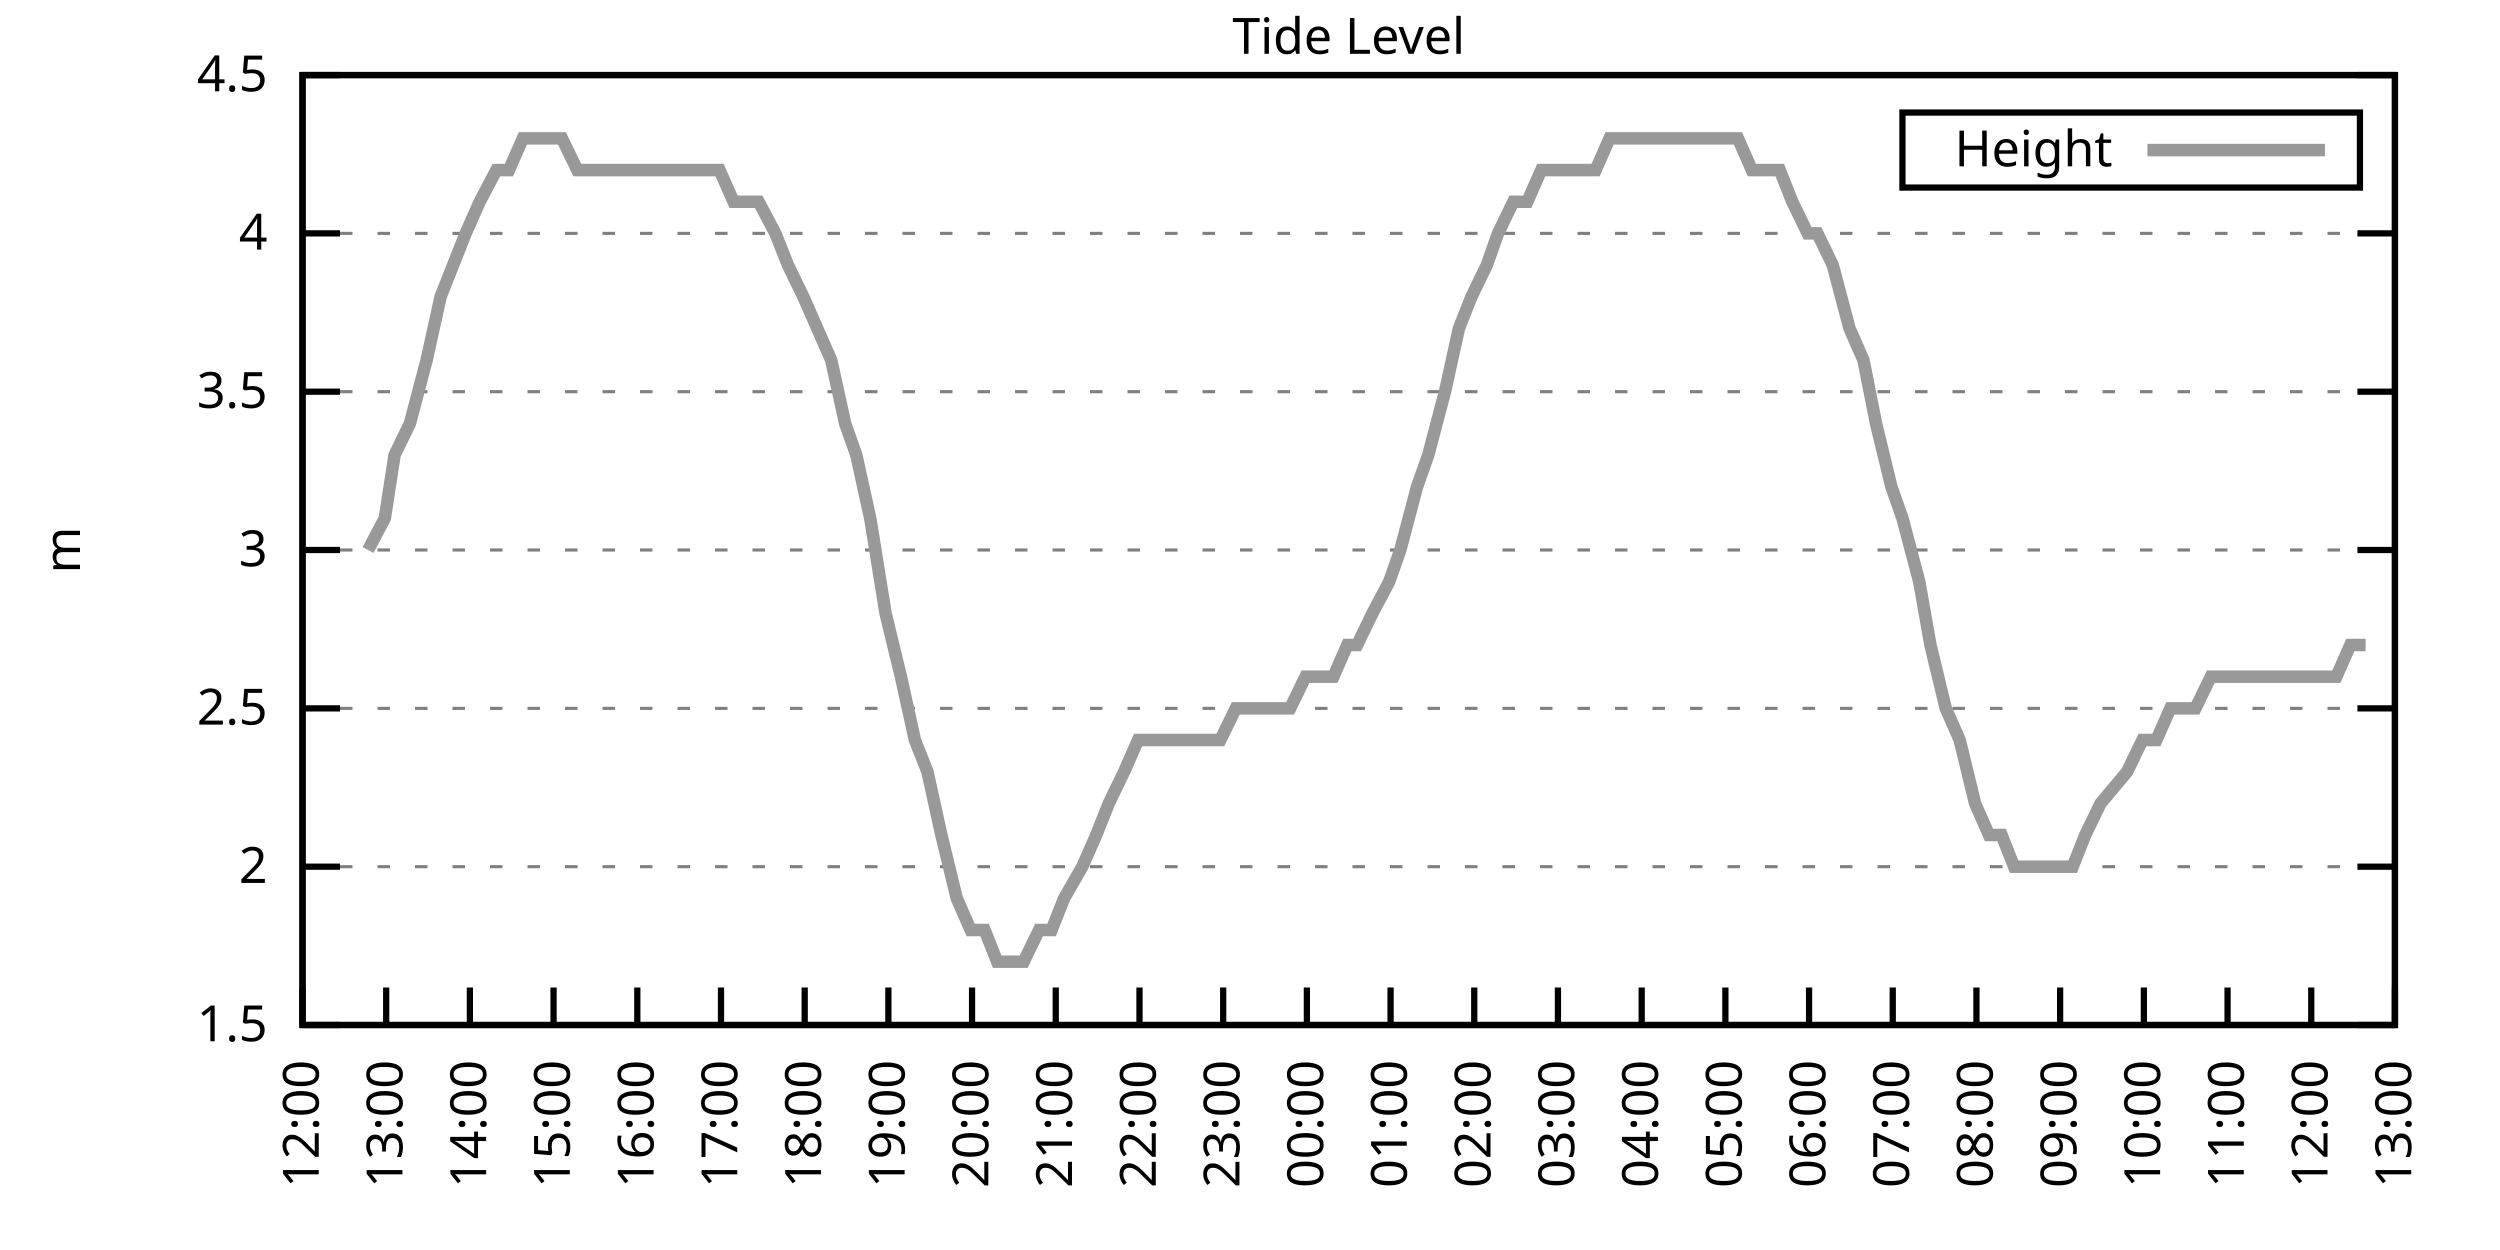
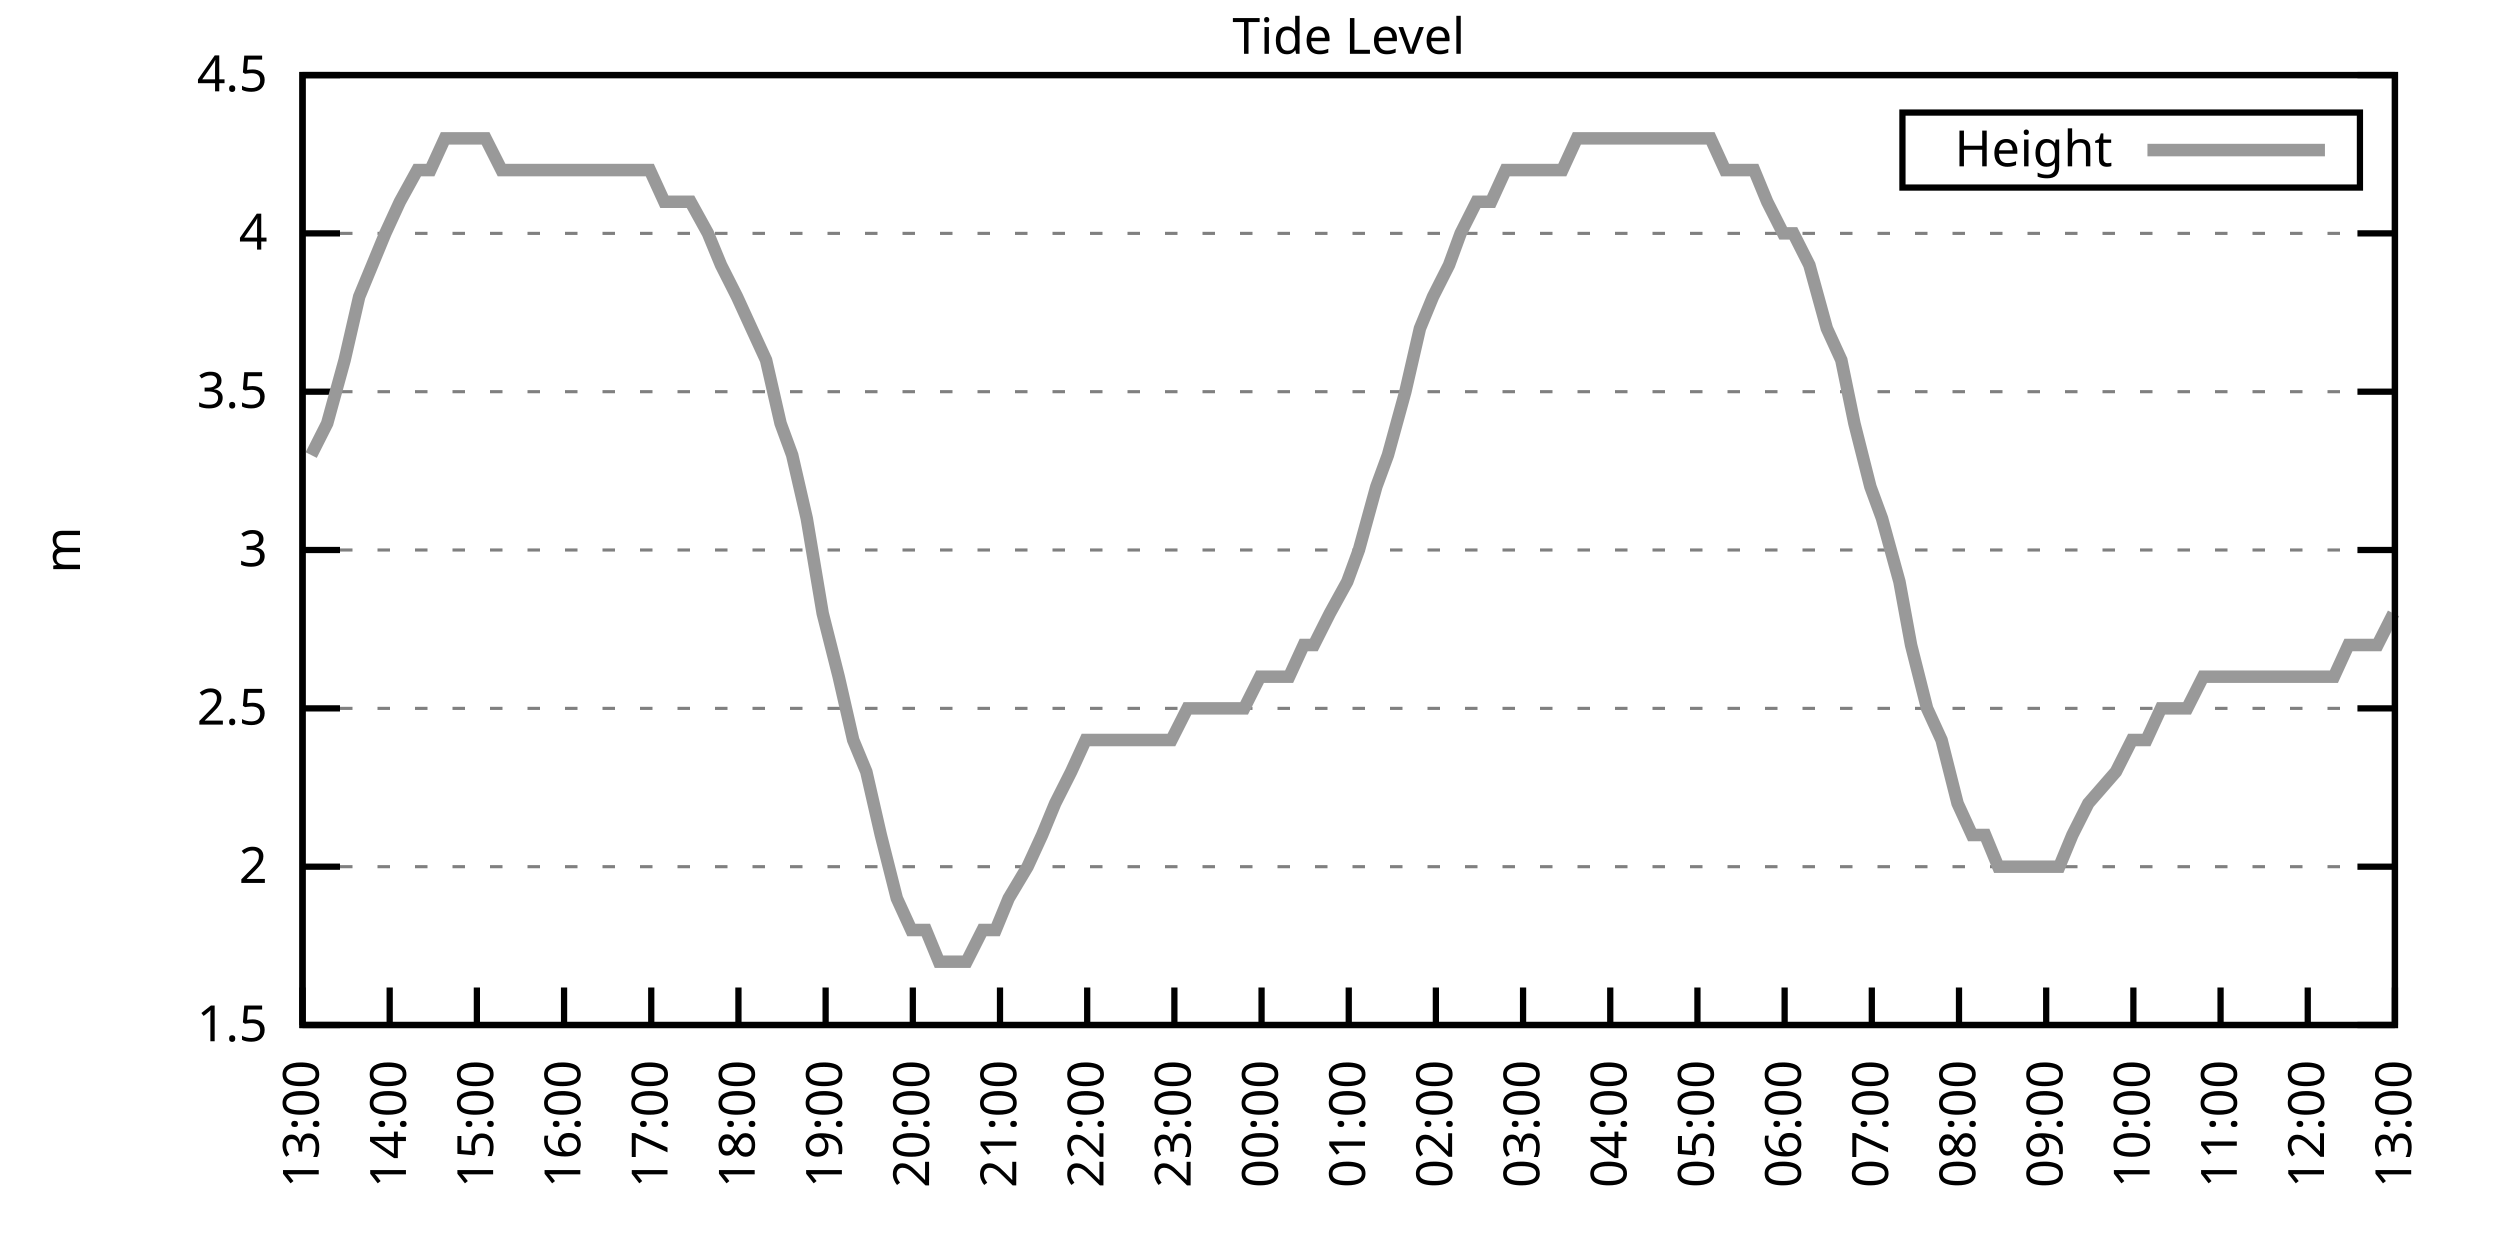
<svg xmlns="http://www.w3.org/2000/svg" xmlns:xlink="http://www.w3.org/1999/xlink" width="400" height="200" viewBox="0 0 400 200">
  <g id="gnuplot_canvas">
    <rect x="0" y="0" width="400" height="200" fill="none" />
    <defs>
      <circle id="gpDot" r="0.5" stroke-width="0.5" stroke="currentColor" />
      <path id="gpPt0" stroke-width="0.333" stroke="currentColor" d="M-1,0 h2 M0,-1 v2" />
      <path id="gpPt1" stroke-width="0.333" stroke="currentColor" d="M-1,-1 L1,1 M1,-1 L-1,1" />
      <path id="gpPt2" stroke-width="0.333" stroke="currentColor" d="M-1,0 L1,0 M0,-1 L0,1 M-1,-1 L1,1 M-1,1 L1,-1" />
      <rect id="gpPt3" stroke-width="0.333" stroke="currentColor" x="-1" y="-1" width="2" height="2" />
      <rect id="gpPt4" stroke-width="0.333" stroke="currentColor" fill="currentColor" x="-1" y="-1" width="2" height="2" />
      <circle id="gpPt5" stroke-width="0.333" stroke="currentColor" cx="0" cy="0" r="1" />
      <use xlink:href="#gpPt5" id="gpPt6" fill="currentColor" stroke="none" />
      <path id="gpPt7" stroke-width="0.333" stroke="currentColor" d="M0,-1.33 L-1.33,0.67 L1.33,0.67 z" />
      <use xlink:href="#gpPt7" id="gpPt8" fill="currentColor" stroke="none" />
      <use xlink:href="#gpPt7" id="gpPt9" stroke="currentColor" transform="rotate(180)" />
      <use xlink:href="#gpPt9" id="gpPt10" fill="currentColor" stroke="none" />
      <use xlink:href="#gpPt3" id="gpPt11" stroke="currentColor" transform="rotate(45)" />
      <use xlink:href="#gpPt11" id="gpPt12" fill="currentColor" stroke="none" />
      <path id="gpPt13" stroke-width="0.333" stroke="currentColor" d="M0,1.330 L1.265,0.411 L0.782,-1.067 L-0.782,-1.076 L-1.265,0.411 z" />
      <use xlink:href="#gpPt13" id="gpPt14" fill="currentColor" stroke="none" />
      <filter id="textbox" filterUnits="objectBoundingBox" x="0" y="0" height="1" width="1">
        <feFlood flood-color="white" flood-opacity="1" result="bgnd" />
        <feComposite in="SourceGraphic" in2="bgnd" operator="atop" />
      </filter>
      <filter id="greybox" filterUnits="objectBoundingBox" x="0" y="0" height="1" width="1">
        <feFlood flood-color="lightgrey" flood-opacity="1" result="grey" />
        <feComposite in="SourceGraphic" in2="grey" operator="atop" />
      </filter>
    </defs>
    <g fill="none" color="white" stroke="currentColor" stroke-width="1.00" stroke-linecap="butt" stroke-linejoin="miter">
</g>
    <g fill="none" color="black" stroke="currentColor" stroke-width="1.00" stroke-linecap="butt" stroke-linejoin="miter">
      <g stroke="none" shape-rendering="crispEdges">
        <polygon fill="rgb(255, 255, 255)" points="48.40,164.00 383.18,164.00 383.18,12.02 48.40,12.02 " />
      </g>
    </g>
    <g fill="none" color="black" stroke="currentColor" stroke-width="1.00" stroke-linecap="butt" stroke-linejoin="miter">
</g>
    <g fill="none" color="black" stroke="black" stroke-width="0.50" stroke-linecap="butt" stroke-linejoin="miter">
</g>
    <g fill="none" color="gray" stroke="currentColor" stroke-width="0.50" stroke-linecap="butt" stroke-linejoin="miter">
      <path stroke="gray" stroke-dasharray="2,4" class="gridline" d="M48.40,164.00 L383.19,164.00  " />
    </g>
    <g fill="none" color="gray" stroke="gray" stroke-width="1.00" stroke-linecap="butt" stroke-linejoin="miter">
</g>
    <g fill="none" color="black" stroke="currentColor" stroke-width="1.00" stroke-linecap="butt" stroke-linejoin="miter">
      <path stroke="black" d="M48.40,164.00 L54.40,164.00 M383.19,164.00 L377.19,164.00  " />
      <g transform="translate(42.80,166.60)" stroke="none" fill="black" font-family="Sans" font-size="8.00" text-anchor="end">
        <text>
          <tspan font-family="Sans"> 1.5</tspan>
        </text>
      </g>
    </g>
    <g fill="none" color="black" stroke="currentColor" stroke-width="1.00" stroke-linecap="butt" stroke-linejoin="miter">
</g>
    <g fill="none" color="black" stroke="black" stroke-width="0.50" stroke-linecap="butt" stroke-linejoin="miter">
</g>
    <g fill="none" color="gray" stroke="currentColor" stroke-width="0.50" stroke-linecap="butt" stroke-linejoin="miter">
      <path stroke="gray" stroke-dasharray="2,4" class="gridline" d="M48.40,138.67 L383.19,138.67  " />
    </g>
    <g fill="none" color="gray" stroke="gray" stroke-width="1.00" stroke-linecap="butt" stroke-linejoin="miter">
</g>
    <g fill="none" color="black" stroke="currentColor" stroke-width="1.00" stroke-linecap="butt" stroke-linejoin="miter">
      <path stroke="black" d="M48.40,138.67 L54.40,138.67 M383.19,138.67 L377.19,138.67  " />
      <g transform="translate(42.80,141.27)" stroke="none" fill="black" font-family="Sans" font-size="8.00" text-anchor="end">
        <text>
          <tspan font-family="Sans"> 2</tspan>
        </text>
      </g>
    </g>
    <g fill="none" color="black" stroke="currentColor" stroke-width="1.00" stroke-linecap="butt" stroke-linejoin="miter">
</g>
    <g fill="none" color="black" stroke="black" stroke-width="0.50" stroke-linecap="butt" stroke-linejoin="miter">
</g>
    <g fill="none" color="gray" stroke="currentColor" stroke-width="0.50" stroke-linecap="butt" stroke-linejoin="miter">
      <path stroke="gray" stroke-dasharray="2,4" class="gridline" d="M48.40,113.34 L383.19,113.34  " />
    </g>
    <g fill="none" color="gray" stroke="gray" stroke-width="1.00" stroke-linecap="butt" stroke-linejoin="miter">
</g>
    <g fill="none" color="black" stroke="currentColor" stroke-width="1.00" stroke-linecap="butt" stroke-linejoin="miter">
      <path stroke="black" d="M48.40,113.34 L54.40,113.34 M383.19,113.34 L377.19,113.34  " />
      <g transform="translate(42.80,115.94)" stroke="none" fill="black" font-family="Sans" font-size="8.00" text-anchor="end">
        <text>
          <tspan font-family="Sans"> 2.5</tspan>
        </text>
      </g>
    </g>
    <g fill="none" color="black" stroke="currentColor" stroke-width="1.00" stroke-linecap="butt" stroke-linejoin="miter">
</g>
    <g fill="none" color="black" stroke="black" stroke-width="0.50" stroke-linecap="butt" stroke-linejoin="miter">
</g>
    <g fill="none" color="gray" stroke="currentColor" stroke-width="0.50" stroke-linecap="butt" stroke-linejoin="miter">
      <path stroke="gray" stroke-dasharray="2,4" class="gridline" d="M48.40,88.00 L383.19,88.00  " />
    </g>
    <g fill="none" color="gray" stroke="gray" stroke-width="1.00" stroke-linecap="butt" stroke-linejoin="miter">
</g>
    <g fill="none" color="black" stroke="currentColor" stroke-width="1.00" stroke-linecap="butt" stroke-linejoin="miter">
      <path stroke="black" d="M48.40,88.00 L54.40,88.00 M383.19,88.00 L377.19,88.00  " />
      <g transform="translate(42.80,90.60)" stroke="none" fill="black" font-family="Sans" font-size="8.00" text-anchor="end">
        <text>
          <tspan font-family="Sans"> 3</tspan>
        </text>
      </g>
    </g>
    <g fill="none" color="black" stroke="currentColor" stroke-width="1.00" stroke-linecap="butt" stroke-linejoin="miter">
</g>
    <g fill="none" color="black" stroke="black" stroke-width="0.50" stroke-linecap="butt" stroke-linejoin="miter">
</g>
    <g fill="none" color="gray" stroke="currentColor" stroke-width="0.50" stroke-linecap="butt" stroke-linejoin="miter">
      <path stroke="gray" stroke-dasharray="2,4" class="gridline" d="M48.40,62.67 L383.19,62.67  " />
    </g>
    <g fill="none" color="gray" stroke="gray" stroke-width="1.00" stroke-linecap="butt" stroke-linejoin="miter">
</g>
    <g fill="none" color="black" stroke="currentColor" stroke-width="1.00" stroke-linecap="butt" stroke-linejoin="miter">
      <path stroke="black" d="M48.40,62.67 L54.40,62.67 M383.19,62.67 L377.19,62.67  " />
      <g transform="translate(42.80,65.27)" stroke="none" fill="black" font-family="Sans" font-size="8.00" text-anchor="end">
        <text>
          <tspan font-family="Sans"> 3.5</tspan>
        </text>
      </g>
    </g>
    <g fill="none" color="black" stroke="currentColor" stroke-width="1.00" stroke-linecap="butt" stroke-linejoin="miter">
</g>
    <g fill="none" color="black" stroke="black" stroke-width="0.50" stroke-linecap="butt" stroke-linejoin="miter">
</g>
    <g fill="none" color="gray" stroke="currentColor" stroke-width="0.50" stroke-linecap="butt" stroke-linejoin="miter">
      <path stroke="gray" stroke-dasharray="2,4" class="gridline" d="M48.40,37.34 L383.19,37.34  " />
    </g>
    <g fill="none" color="gray" stroke="gray" stroke-width="1.00" stroke-linecap="butt" stroke-linejoin="miter">
</g>
    <g fill="none" color="black" stroke="currentColor" stroke-width="1.00" stroke-linecap="butt" stroke-linejoin="miter">
      <path stroke="black" d="M48.40,37.34 L54.40,37.34 M383.19,37.34 L377.19,37.34  " />
      <g transform="translate(42.80,39.94)" stroke="none" fill="black" font-family="Sans" font-size="8.00" text-anchor="end">
        <text>
          <tspan font-family="Sans"> 4</tspan>
        </text>
      </g>
    </g>
    <g fill="none" color="black" stroke="currentColor" stroke-width="1.00" stroke-linecap="butt" stroke-linejoin="miter">
</g>
    <g fill="none" color="black" stroke="black" stroke-width="0.50" stroke-linecap="butt" stroke-linejoin="miter">
</g>
    <g fill="none" color="gray" stroke="currentColor" stroke-width="0.50" stroke-linecap="butt" stroke-linejoin="miter">
      <path stroke="gray" stroke-dasharray="2,4" class="gridline" d="M48.40,12.01 L383.19,12.01  " />
    </g>
    <g fill="none" color="gray" stroke="gray" stroke-width="1.00" stroke-linecap="butt" stroke-linejoin="miter">
</g>
    <g fill="none" color="black" stroke="currentColor" stroke-width="1.00" stroke-linecap="butt" stroke-linejoin="miter">
      <path stroke="black" d="M48.40,12.01 L54.40,12.01 M383.19,12.01 L377.19,12.01  " />
      <g transform="translate(42.80,14.61)" stroke="none" fill="black" font-family="Sans" font-size="8.00" text-anchor="end">
        <text>
          <tspan font-family="Sans"> 4.5</tspan>
        </text>
      </g>
    </g>
    <g fill="none" color="black" stroke="currentColor" stroke-width="1.00" stroke-linecap="butt" stroke-linejoin="miter">
      <path stroke="black" d="M48.40,164.00 L48.40,158.00  " />
      <g transform="translate(51.00,169.60) rotate(270.00)" stroke="none" fill="black" font-family="Sans" font-size="8.00" text-anchor="end">
        <text>
-           <tspan font-family="Sans">12:00</tspan>
-         </text>
-       </g>
-     </g>
-     <g fill="none" color="black" stroke="currentColor" stroke-width="1.00" stroke-linecap="butt" stroke-linejoin="miter">
-       <path stroke="black" d="M61.79,164.00 L61.79,158.00  " />
-       <g transform="translate(64.39,169.60) rotate(270.00)" stroke="none" fill="black" font-family="Sans" font-size="8.00" text-anchor="end">
-         <text>
          <tspan font-family="Sans">13:00</tspan>
        </text>
      </g>
    </g>
    <g fill="none" color="black" stroke="currentColor" stroke-width="1.00" stroke-linecap="butt" stroke-linejoin="miter">
-       <path stroke="black" d="M75.18,164.00 L75.18,158.00  " />
-       <g transform="translate(77.78,169.60) rotate(270.00)" stroke="none" fill="black" font-family="Sans" font-size="8.00" text-anchor="end">
+       <path stroke="black" d="M62.35,164.00 L62.35,158.00  " />
+       <g transform="translate(64.95,169.60) rotate(270.00)" stroke="none" fill="black" font-family="Sans" font-size="8.00" text-anchor="end">
        <text>
          <tspan font-family="Sans">14:00</tspan>
        </text>
      </g>
    </g>
    <g fill="none" color="black" stroke="currentColor" stroke-width="1.00" stroke-linecap="butt" stroke-linejoin="miter">
-       <path stroke="black" d="M88.57,164.00 L88.57,158.00  " />
-       <g transform="translate(91.17,169.60) rotate(270.00)" stroke="none" fill="black" font-family="Sans" font-size="8.00" text-anchor="end">
+       <path stroke="black" d="M76.30,164.00 L76.30,158.00  " />
+       <g transform="translate(78.90,169.60) rotate(270.00)" stroke="none" fill="black" font-family="Sans" font-size="8.00" text-anchor="end">
        <text>
          <tspan font-family="Sans">15:00</tspan>
        </text>
      </g>
    </g>
    <g fill="none" color="black" stroke="currentColor" stroke-width="1.00" stroke-linecap="butt" stroke-linejoin="miter">
-       <path stroke="black" d="M101.97,164.00 L101.97,158.00  " />
-       <g transform="translate(104.57,169.60) rotate(270.00)" stroke="none" fill="black" font-family="Sans" font-size="8.00" text-anchor="end">
+       <path stroke="black" d="M90.25,164.00 L90.25,158.00  " />
+       <g transform="translate(92.85,169.60) rotate(270.00)" stroke="none" fill="black" font-family="Sans" font-size="8.00" text-anchor="end">
        <text>
          <tspan font-family="Sans">16:00</tspan>
        </text>
      </g>
    </g>
    <g fill="none" color="black" stroke="currentColor" stroke-width="1.00" stroke-linecap="butt" stroke-linejoin="miter">
-       <path stroke="black" d="M115.36,164.00 L115.36,158.00  " />
-       <g transform="translate(117.96,169.60) rotate(270.00)" stroke="none" fill="black" font-family="Sans" font-size="8.00" text-anchor="end">
+       <path stroke="black" d="M104.20,164.00 L104.20,158.00  " />
+       <g transform="translate(106.80,169.60) rotate(270.00)" stroke="none" fill="black" font-family="Sans" font-size="8.00" text-anchor="end">
        <text>
          <tspan font-family="Sans">17:00</tspan>
        </text>
      </g>
    </g>
    <g fill="none" color="black" stroke="currentColor" stroke-width="1.00" stroke-linecap="butt" stroke-linejoin="miter">
-       <path stroke="black" d="M128.75,164.00 L128.75,158.00  " />
-       <g transform="translate(131.35,169.60) rotate(270.00)" stroke="none" fill="black" font-family="Sans" font-size="8.00" text-anchor="end">
+       <path stroke="black" d="M118.15,164.00 L118.15,158.00  " />
+       <g transform="translate(120.75,169.60) rotate(270.00)" stroke="none" fill="black" font-family="Sans" font-size="8.00" text-anchor="end">
        <text>
          <tspan font-family="Sans">18:00</tspan>
        </text>
      </g>
    </g>
    <g fill="none" color="black" stroke="currentColor" stroke-width="1.00" stroke-linecap="butt" stroke-linejoin="miter">
-       <path stroke="black" d="M142.14,164.00 L142.14,158.00  " />
-       <g transform="translate(144.74,169.60) rotate(270.00)" stroke="none" fill="black" font-family="Sans" font-size="8.00" text-anchor="end">
+       <path stroke="black" d="M132.10,164.00 L132.10,158.00  " />
+       <g transform="translate(134.70,169.60) rotate(270.00)" stroke="none" fill="black" font-family="Sans" font-size="8.00" text-anchor="end">
        <text>
          <tspan font-family="Sans">19:00</tspan>
        </text>
      </g>
    </g>
    <g fill="none" color="black" stroke="currentColor" stroke-width="1.00" stroke-linecap="butt" stroke-linejoin="miter">
-       <path stroke="black" d="M155.53,164.00 L155.53,158.00  " />
-       <g transform="translate(158.13,169.60) rotate(270.00)" stroke="none" fill="black" font-family="Sans" font-size="8.00" text-anchor="end">
+       <path stroke="black" d="M146.05,164.00 L146.05,158.00  " />
+       <g transform="translate(148.65,169.60) rotate(270.00)" stroke="none" fill="black" font-family="Sans" font-size="8.00" text-anchor="end">
        <text>
          <tspan font-family="Sans">20:00</tspan>
        </text>
      </g>
    </g>
    <g fill="none" color="black" stroke="currentColor" stroke-width="1.00" stroke-linecap="butt" stroke-linejoin="miter">
-       <path stroke="black" d="M168.92,164.00 L168.92,158.00  " />
-       <g transform="translate(171.52,169.60) rotate(270.00)" stroke="none" fill="black" font-family="Sans" font-size="8.00" text-anchor="end">
+       <path stroke="black" d="M160.00,164.00 L160.00,158.00  " />
+       <g transform="translate(162.60,169.60) rotate(270.00)" stroke="none" fill="black" font-family="Sans" font-size="8.00" text-anchor="end">
        <text>
          <tspan font-family="Sans">21:00</tspan>
        </text>
      </g>
    </g>
    <g fill="none" color="black" stroke="currentColor" stroke-width="1.00" stroke-linecap="butt" stroke-linejoin="miter">
-       <path stroke="black" d="M182.32,164.00 L182.32,158.00  " />
-       <g transform="translate(184.92,169.60) rotate(270.00)" stroke="none" fill="black" font-family="Sans" font-size="8.00" text-anchor="end">
+       <path stroke="black" d="M173.95,164.00 L173.95,158.00  " />
+       <g transform="translate(176.55,169.60) rotate(270.00)" stroke="none" fill="black" font-family="Sans" font-size="8.00" text-anchor="end">
        <text>
          <tspan font-family="Sans">22:00</tspan>
        </text>
      </g>
    </g>
    <g fill="none" color="black" stroke="currentColor" stroke-width="1.00" stroke-linecap="butt" stroke-linejoin="miter">
-       <path stroke="black" d="M195.71,164.00 L195.71,158.00  " />
-       <g transform="translate(198.31,169.60) rotate(270.00)" stroke="none" fill="black" font-family="Sans" font-size="8.00" text-anchor="end">
+       <path stroke="black" d="M187.90,164.00 L187.90,158.00  " />
+       <g transform="translate(190.50,169.60) rotate(270.00)" stroke="none" fill="black" font-family="Sans" font-size="8.00" text-anchor="end">
        <text>
          <tspan font-family="Sans">23:00</tspan>
        </text>
      </g>
    </g>
    <g fill="none" color="black" stroke="currentColor" stroke-width="1.00" stroke-linecap="butt" stroke-linejoin="miter">
-       <path stroke="black" d="M209.10,164.00 L209.10,158.00  " />
-       <g transform="translate(211.70,169.60) rotate(270.00)" stroke="none" fill="black" font-family="Sans" font-size="8.00" text-anchor="end">
+       <path stroke="black" d="M201.85,164.00 L201.85,158.00  " />
+       <g transform="translate(204.45,169.60) rotate(270.00)" stroke="none" fill="black" font-family="Sans" font-size="8.00" text-anchor="end">
        <text>
          <tspan font-family="Sans">00:00</tspan>
        </text>
      </g>
    </g>
    <g fill="none" color="black" stroke="currentColor" stroke-width="1.00" stroke-linecap="butt" stroke-linejoin="miter">
-       <path stroke="black" d="M222.49,164.00 L222.49,158.00  " />
-       <g transform="translate(225.09,169.60) rotate(270.00)" stroke="none" fill="black" font-family="Sans" font-size="8.00" text-anchor="end">
+       <path stroke="black" d="M215.80,164.00 L215.80,158.00  " />
+       <g transform="translate(218.40,169.60) rotate(270.00)" stroke="none" fill="black" font-family="Sans" font-size="8.00" text-anchor="end">
        <text>
          <tspan font-family="Sans">01:00</tspan>
        </text>
      </g>
    </g>
    <g fill="none" color="black" stroke="currentColor" stroke-width="1.00" stroke-linecap="butt" stroke-linejoin="miter">
-       <path stroke="black" d="M235.88,164.00 L235.88,158.00  " />
-       <g transform="translate(238.48,169.60) rotate(270.00)" stroke="none" fill="black" font-family="Sans" font-size="8.00" text-anchor="end">
+       <path stroke="black" d="M229.74,164.00 L229.74,158.00  " />
+       <g transform="translate(232.34,169.60) rotate(270.00)" stroke="none" fill="black" font-family="Sans" font-size="8.00" text-anchor="end">
        <text>
          <tspan font-family="Sans">02:00</tspan>
        </text>
      </g>
    </g>
    <g fill="none" color="black" stroke="currentColor" stroke-width="1.00" stroke-linecap="butt" stroke-linejoin="miter">
-       <path stroke="black" d="M249.27,164.00 L249.27,158.00  " />
-       <g transform="translate(251.87,169.60) rotate(270.00)" stroke="none" fill="black" font-family="Sans" font-size="8.00" text-anchor="end">
+       <path stroke="black" d="M243.69,164.00 L243.69,158.00  " />
+       <g transform="translate(246.29,169.60) rotate(270.00)" stroke="none" fill="black" font-family="Sans" font-size="8.00" text-anchor="end">
        <text>
          <tspan font-family="Sans">03:00</tspan>
        </text>
      </g>
    </g>
    <g fill="none" color="black" stroke="currentColor" stroke-width="1.00" stroke-linecap="butt" stroke-linejoin="miter">
-       <path stroke="black" d="M262.67,164.00 L262.67,158.00  " />
-       <g transform="translate(265.27,169.60) rotate(270.00)" stroke="none" fill="black" font-family="Sans" font-size="8.00" text-anchor="end">
+       <path stroke="black" d="M257.64,164.00 L257.64,158.00  " />
+       <g transform="translate(260.24,169.60) rotate(270.00)" stroke="none" fill="black" font-family="Sans" font-size="8.00" text-anchor="end">
        <text>
          <tspan font-family="Sans">04:00</tspan>
        </text>
      </g>
    </g>
    <g fill="none" color="black" stroke="currentColor" stroke-width="1.00" stroke-linecap="butt" stroke-linejoin="miter">
-       <path stroke="black" d="M276.06,164.00 L276.06,158.00  " />
-       <g transform="translate(278.66,169.60) rotate(270.00)" stroke="none" fill="black" font-family="Sans" font-size="8.00" text-anchor="end">
+       <path stroke="black" d="M271.59,164.00 L271.59,158.00  " />
+       <g transform="translate(274.19,169.60) rotate(270.00)" stroke="none" fill="black" font-family="Sans" font-size="8.00" text-anchor="end">
        <text>
          <tspan font-family="Sans">05:00</tspan>
        </text>
      </g>
    </g>
    <g fill="none" color="black" stroke="currentColor" stroke-width="1.00" stroke-linecap="butt" stroke-linejoin="miter">
-       <path stroke="black" d="M289.45,164.00 L289.45,158.00  " />
-       <g transform="translate(292.05,169.60) rotate(270.00)" stroke="none" fill="black" font-family="Sans" font-size="8.00" text-anchor="end">
+       <path stroke="black" d="M285.54,164.00 L285.54,158.00  " />
+       <g transform="translate(288.14,169.60) rotate(270.00)" stroke="none" fill="black" font-family="Sans" font-size="8.00" text-anchor="end">
        <text>
          <tspan font-family="Sans">06:00</tspan>
        </text>
      </g>
    </g>
    <g fill="none" color="black" stroke="currentColor" stroke-width="1.00" stroke-linecap="butt" stroke-linejoin="miter">
-       <path stroke="black" d="M302.84,164.00 L302.84,158.00  " />
-       <g transform="translate(305.44,169.60) rotate(270.00)" stroke="none" fill="black" font-family="Sans" font-size="8.00" text-anchor="end">
+       <path stroke="black" d="M299.49,164.00 L299.49,158.00  " />
+       <g transform="translate(302.09,169.60) rotate(270.00)" stroke="none" fill="black" font-family="Sans" font-size="8.00" text-anchor="end">
        <text>
          <tspan font-family="Sans">07:00</tspan>
        </text>
      </g>
    </g>
    <g fill="none" color="black" stroke="currentColor" stroke-width="1.00" stroke-linecap="butt" stroke-linejoin="miter">
-       <path stroke="black" d="M316.23,164.00 L316.23,158.00  " />
-       <g transform="translate(318.83,169.60) rotate(270.00)" stroke="none" fill="black" font-family="Sans" font-size="8.00" text-anchor="end">
+       <path stroke="black" d="M313.44,164.00 L313.44,158.00  " />
+       <g transform="translate(316.04,169.60) rotate(270.00)" stroke="none" fill="black" font-family="Sans" font-size="8.00" text-anchor="end">
        <text>
          <tspan font-family="Sans">08:00</tspan>
        </text>
      </g>
    </g>
    <g fill="none" color="black" stroke="currentColor" stroke-width="1.00" stroke-linecap="butt" stroke-linejoin="miter">
-       <path stroke="black" d="M329.62,164.00 L329.62,158.00  " />
-       <g transform="translate(332.22,169.60) rotate(270.00)" stroke="none" fill="black" font-family="Sans" font-size="8.00" text-anchor="end">
+       <path stroke="black" d="M327.39,164.00 L327.39,158.00  " />
+       <g transform="translate(329.99,169.60) rotate(270.00)" stroke="none" fill="black" font-family="Sans" font-size="8.00" text-anchor="end">
        <text>
          <tspan font-family="Sans">09:00</tspan>
        </text>
      </g>
    </g>
    <g fill="none" color="black" stroke="currentColor" stroke-width="1.00" stroke-linecap="butt" stroke-linejoin="miter">
-       <path stroke="black" d="M343.02,164.00 L343.02,158.00  " />
-       <g transform="translate(345.62,169.60) rotate(270.00)" stroke="none" fill="black" font-family="Sans" font-size="8.00" text-anchor="end">
+       <path stroke="black" d="M341.34,164.00 L341.34,158.00  " />
+       <g transform="translate(343.94,169.60) rotate(270.00)" stroke="none" fill="black" font-family="Sans" font-size="8.00" text-anchor="end">
        <text>
          <tspan font-family="Sans">10:00</tspan>
        </text>
      </g>
    </g>
    <g fill="none" color="black" stroke="currentColor" stroke-width="1.00" stroke-linecap="butt" stroke-linejoin="miter">
-       <path stroke="black" d="M356.41,164.00 L356.41,158.00  " />
-       <g transform="translate(359.01,169.60) rotate(270.00)" stroke="none" fill="black" font-family="Sans" font-size="8.00" text-anchor="end">
+       <path stroke="black" d="M355.29,164.00 L355.29,158.00  " />
+       <g transform="translate(357.89,169.60) rotate(270.00)" stroke="none" fill="black" font-family="Sans" font-size="8.00" text-anchor="end">
        <text>
          <tspan font-family="Sans">11:00</tspan>
        </text>
      </g>
    </g>
    <g fill="none" color="black" stroke="currentColor" stroke-width="1.00" stroke-linecap="butt" stroke-linejoin="miter">
-       <path stroke="black" d="M369.80,164.00 L369.80,158.00  " />
-       <g transform="translate(372.40,169.60) rotate(270.00)" stroke="none" fill="black" font-family="Sans" font-size="8.00" text-anchor="end">
+       <path stroke="black" d="M369.24,164.00 L369.24,158.00  " />
+       <g transform="translate(371.84,169.60) rotate(270.00)" stroke="none" fill="black" font-family="Sans" font-size="8.00" text-anchor="end">
        <text>
          <tspan font-family="Sans">12:00</tspan>
        </text>
      </g>
    </g>
    <g fill="none" color="black" stroke="currentColor" stroke-width="1.00" stroke-linecap="butt" stroke-linejoin="miter">
      <path stroke="black" d="M383.19,164.00 L383.19,158.00  " />
      <g transform="translate(385.79,169.60) rotate(270.00)" stroke="none" fill="black" font-family="Sans" font-size="8.00" text-anchor="end">
        <text>
          <tspan font-family="Sans">13:00</tspan>
        </text>
      </g>
    </g>
    <g fill="none" color="black" stroke="currentColor" stroke-width="1.00" stroke-linecap="butt" stroke-linejoin="miter">
</g>
    <g fill="none" color="black" stroke="currentColor" stroke-width="1.00" stroke-linecap="butt" stroke-linejoin="miter">
      <path stroke="black" d="M48.40,12.01 L48.40,164.00 L383.19,164.00 L383.19,12.01 L48.40,12.01 Z  " />
    </g>
    <g fill="none" color="black" stroke="currentColor" stroke-width="1.00" stroke-linecap="butt" stroke-linejoin="miter">
</g>
    <g fill="none" color="black" stroke="currentColor" stroke-width="1.00" stroke-linecap="butt" stroke-linejoin="miter">
      <path stroke="black" d="M304.39,30.01 L304.39,18.01 L377.59,18.01 L377.59,30.01 L304.39,30.01 Z  " />
    </g>
    <g id="Tide_level_plot_1">
      <g fill="none" color="white" stroke="black" stroke-width="2.00" stroke-linecap="butt" stroke-linejoin="miter">
</g>
      <g fill="none" color="black" stroke="currentColor" stroke-width="2.00" stroke-linecap="butt" stroke-linejoin="miter">
        <g transform="translate(337.99,26.61)" stroke="none" fill="black" font-family="Sans" font-size="8.00" text-anchor="end">
          <text>
            <tspan font-family="Sans">Height</tspan>
          </text>
        </g>
      </g>
      <g fill="none" color="black" stroke="currentColor" stroke-width="2.00" stroke-linecap="butt" stroke-linejoin="miter">
-         <path stroke="rgb(153, 153, 153)" d="M343.59,24.01 L371.99,24.01 M58.89,88.00 L61.57,82.94 L63.13,72.81 L65.59,67.74 L68.26,57.61 L70.50,47.47   L72.50,42.41 L74.51,37.34 L76.75,32.28 L79.42,27.21 L81.43,27.21 L83.66,22.14 L85.90,22.14 L88.35,22.14   L89.91,22.14 L92.37,27.21 L95.05,27.21 L97.06,27.21 L99.06,27.21 L101.30,27.21 L103.75,27.21 L106.21,27.21   L108.44,27.21 L110.67,27.21 L112.90,27.21 L115.13,27.21 L117.37,32.28 L119.15,32.28 L121.38,32.28 L124.06,37.34   L126.07,42.41 L128.53,47.47 L130.76,52.54 L132.99,57.61 L135.22,67.74 L137.01,72.81 L139.24,82.94 L141.69,98.14   L144.15,108.27 L146.38,118.40 L148.39,123.47 L150.62,133.60 L153.08,143.73 L155.31,148.80 L157.54,148.80 L159.55,153.87   L162.01,153.87 L163.79,153.87 L166.25,148.80 L168.25,148.80 L170.26,143.73 L173.17,138.67 L175.40,133.60 L177.41,128.54   L179.86,123.47 L182.09,118.40 L183.43,118.40 L186.11,118.40 L188.57,118.40 L191.02,118.40 L192.81,118.40 L195.26,118.40   L197.72,113.34 L199.73,113.34 L202.18,113.34 L204.19,113.34 L206.42,113.34 L208.88,108.27 L211.11,108.27 L213.34,108.27   L215.57,103.20 L217.13,103.20 L219.59,98.14 L222.27,93.07 L224.05,88.00 L226.73,77.87 L228.52,72.81 L231.20,62.67   L233.43,52.54 L235.44,47.47 L237.89,42.41 L239.68,37.34 L242.13,32.28 L244.36,32.28 L246.60,27.21 L249.05,27.21   L250.84,27.21 L252.85,27.21 L255.30,27.21 L257.53,22.14 L259.99,22.14 L262.22,22.14 L264.45,22.14 L266.68,22.14   L268.69,22.14 L271.37,22.14 L273.16,22.14 L275.83,22.14 L278.07,22.14 L280.30,27.21 L282.53,27.21 L284.76,27.21   L286.77,32.28 L289.23,37.34 L290.79,37.34 L293.24,42.41 L295.92,52.54 L298.15,57.61 L300.16,67.74 L302.62,77.87   L304.40,82.94 L307.08,93.07 L308.87,103.20 L311.32,113.34 L313.55,118.40 L316.01,128.54 L318.24,133.60 L320.25,133.60   L322.26,138.67 L324.49,138.67 L326.95,138.67 L329.40,138.67 L331.63,138.67 L333.64,133.60 L336.10,128.54 L340.34,123.47   L342.79,118.40 L345.02,118.40 L347.26,113.34 L349.49,113.34 L351.27,113.34 L353.73,108.27 L356.18,108.27 L358.42,108.27   L360.65,108.27 L362.88,108.27 L365.11,108.27 L369.13,108.27 L371.81,108.27 L373.82,108.27 L376.05,103.20 L378.50,103.20    " />
+         <path stroke="rgb(153, 153, 153)" d="M343.59,24.01 L371.99,24.01 M49.79,72.81 L52.35,67.74 L55.14,57.61 L57.47,47.47 L59.56,42.41 L61.65,37.34   L63.98,32.28 L66.77,27.21 L68.86,27.21 L71.18,22.14 L73.51,22.14 L76.07,22.14 L77.69,22.14 L80.25,27.21   L83.04,27.21 L85.13,27.21 L87.23,27.21 L89.55,27.21 L92.11,27.21 L94.67,27.21 L96.99,27.21 L99.32,27.21   L101.64,27.21 L103.97,27.21 L106.29,32.28 L108.15,32.28 L110.48,32.28 L113.27,37.34 L115.36,42.41 L117.92,47.47   L120.24,52.54 L122.57,57.61 L124.89,67.74 L126.75,72.81 L129.08,82.94 L131.63,98.14 L134.19,108.27 L136.51,118.40   L138.61,123.47 L140.93,133.60 L143.49,143.73 L145.81,148.80 L148.14,148.80 L150.23,153.87 L152.79,153.87 L154.65,153.87   L157.21,148.80 L159.30,148.80 L161.39,143.73 L164.41,138.67 L166.74,133.60 L168.83,128.54 L171.39,123.47 L173.71,118.40   L175.11,118.40 L177.90,118.40 L180.46,118.40 L183.01,118.40 L184.87,118.40 L187.43,118.40 L189.99,113.34 L192.08,113.34   L194.64,113.34 L196.73,113.34 L199.06,113.34 L201.61,108.27 L203.94,108.27 L206.26,108.27 L208.59,103.20 L210.22,103.20   L212.77,98.14 L215.56,93.07 L217.42,88.00 L220.21,77.87 L222.07,72.81 L224.86,62.67 L227.19,52.54 L229.28,47.47   L231.84,42.41 L233.70,37.34 L236.25,32.28 L238.58,32.28 L240.90,27.21 L243.46,27.21 L245.32,27.21 L247.41,27.21   L249.97,27.21 L252.30,22.14 L254.85,22.14 L257.18,22.14 L259.50,22.14 L261.83,22.14 L263.92,22.14 L266.71,22.14   L268.57,22.14 L271.36,22.14 L273.69,22.14 L276.01,27.21 L278.34,27.21 L280.66,27.21 L282.75,32.28 L285.31,37.34   L286.94,37.34 L289.50,42.41 L292.29,52.54 L294.61,57.61 L296.70,67.74 L299.26,77.87 L301.12,82.94 L303.91,93.07   L305.77,103.20 L308.33,113.34 L310.65,118.40 L313.21,128.54 L315.53,133.60 L317.63,133.60 L319.72,138.67 L322.04,138.67   L324.60,138.67 L327.16,138.67 L329.48,138.67 L331.58,133.60 L334.13,128.54 L338.55,123.47 L341.11,118.40 L343.43,118.40   L345.76,113.34 L348.08,113.34 L349.94,113.34 L352.50,108.27 L355.06,108.27 L357.38,108.27 L359.71,108.27 L362.03,108.27   L364.36,108.27 L368.54,108.27 L371.33,108.27 L373.43,108.27 L375.75,103.20 L378.31,103.20 L380.40,103.20 L382.96,98.14    " />
      </g>
    </g>
    <g fill="none" color="black" stroke="currentColor" stroke-width="2.00" stroke-linecap="butt" stroke-linejoin="miter">
</g>
    <g fill="none" color="black" stroke="black" stroke-width="1.00" stroke-linecap="butt" stroke-linejoin="miter">
</g>
    <g fill="none" color="black" stroke="currentColor" stroke-width="1.00" stroke-linecap="butt" stroke-linejoin="miter">
      <path stroke="black" d="M48.40,12.01 L48.40,164.00 L383.19,164.00 L383.19,12.01 L48.40,12.01 Z  " />
      <g transform="translate(12.80,88.01) rotate(270.00)" stroke="none" fill="black" font-family="Sans" font-size="8.00" text-anchor="middle">
        <text>
          <tspan font-family="Sans">m</tspan>
        </text>
      </g>
    </g>
    <g fill="none" color="black" stroke="currentColor" stroke-width="1.00" stroke-linecap="butt" stroke-linejoin="miter">
</g>
    <g fill="none" color="black" stroke="currentColor" stroke-width="1.00" stroke-linecap="butt" stroke-linejoin="miter">
      <g transform="translate(215.79,8.61)" stroke="none" fill="black" font-family="Sans" font-size="8.00" text-anchor="middle">
        <text>
          <tspan font-family="Sans">Tide Level</tspan>
        </text>
      </g>
    </g>
    <g fill="none" color="black" stroke="currentColor" stroke-width="1.00" stroke-linecap="butt" stroke-linejoin="miter">
</g>
  </g>
</svg>
